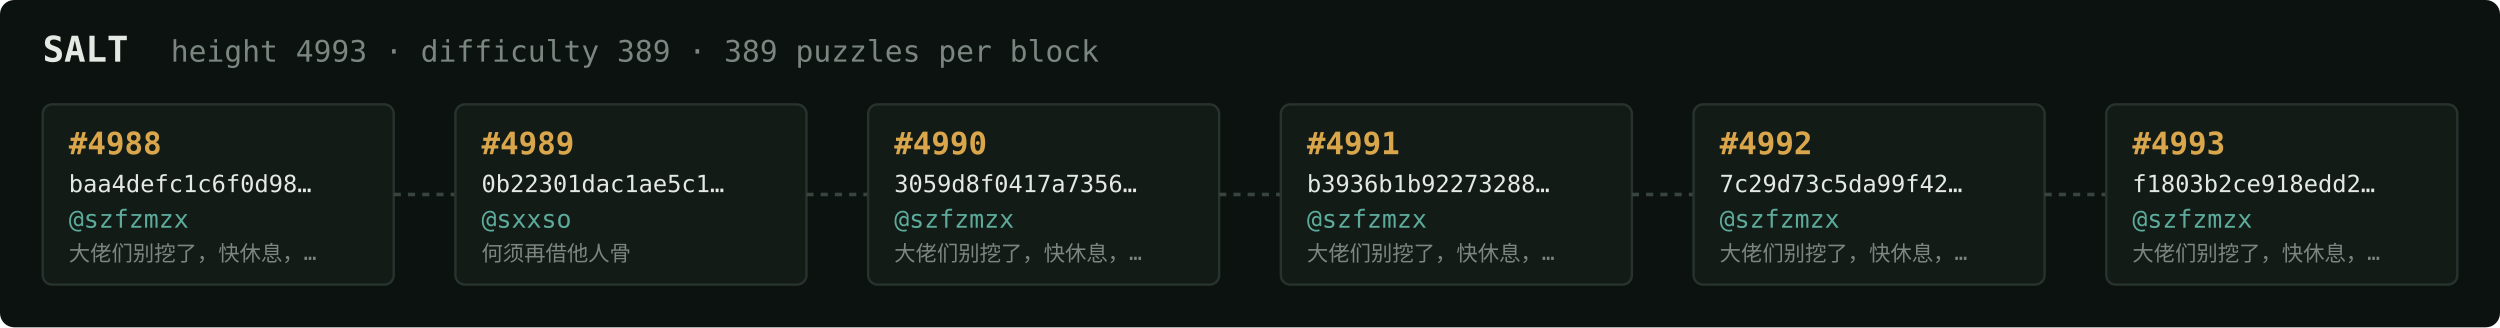
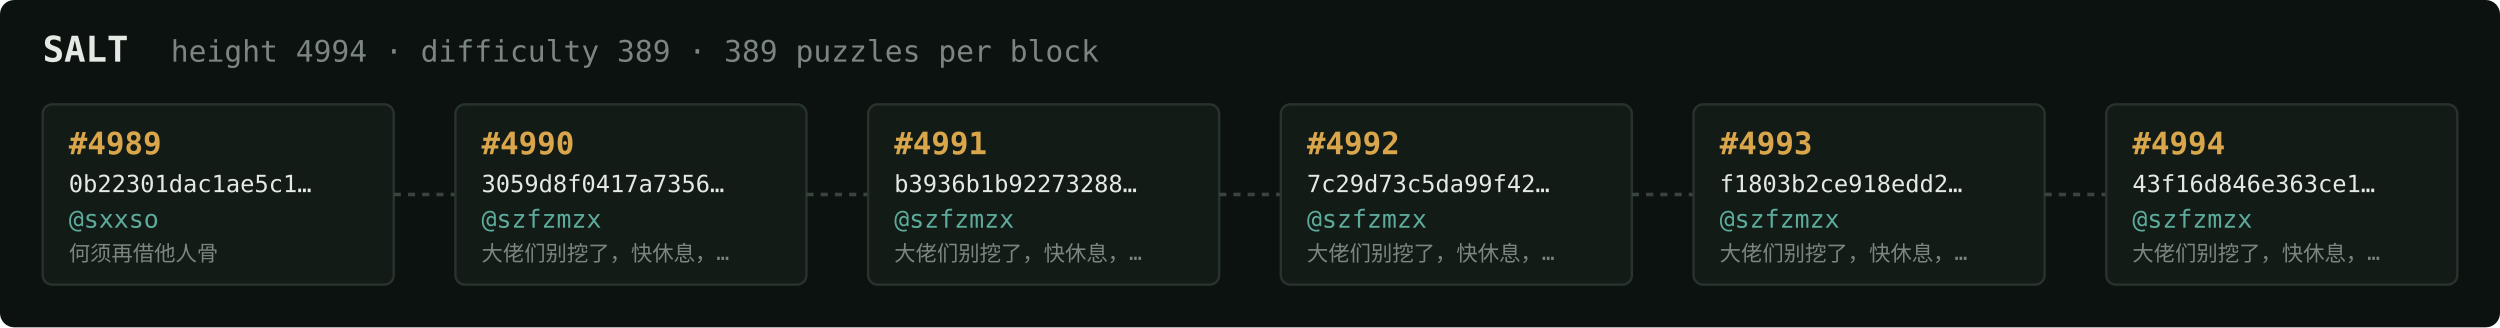
<svg xmlns="http://www.w3.org/2000/svg" width="1054" height="138" viewBox="0 0 1054 138" font-family="ui-monospace,SFMono-Regular,Menlo,monospace">
  <rect fill="#0c1210" width="1054" height="138" rx="6" />
  <text x="18" y="26" fill="#e5e9e3" font-size="15" font-weight="700">SALT</text>
-   <text x="72" y="26" fill="#7a867f" font-size="12.5">height 4993 · difficulty 389 · 389 puzzles per block</text>
+   <text x="72" y="26" fill="#7a867f" font-size="12.5">height 4994 · difficulty 389 · 389 puzzles per block</text>
  <rect x="18" y="44" width="148" height="76" rx="4" fill="#131b17" stroke="#28332e" stroke-width="1" />
-   <text x="29" y="65" fill="#d9a64c" font-size="13" font-weight="700">#4988</text>
-   <text x="29" y="81" fill="#e5e9e3" font-size="10">baa4defc1c6f0d98…</text>
-   <text x="29" y="96" fill="#5cab9b" font-size="10.5">@szfzmzx</text>
-   <text x="29" y="110" fill="#7a867f" font-size="9">大佬们别挖了，快休息，…</text>
+   <text x="29" y="65" fill="#d9a64c" font-size="13" font-weight="700">#4989</text>
+   <text x="29" y="81" fill="#e5e9e3" font-size="10">0b22301dac1ae5c1…</text>
+   <text x="29" y="96" fill="#5cab9b" font-size="10.5">@sxxso</text>
+   <text x="29" y="110" fill="#7a867f" font-size="9">何须再借他人骨</text>
  <line x1="166" y1="82.0" x2="192" y2="82.0" stroke="#38443e" stroke-width="1.5" stroke-dasharray="3 3" />
  <rect x="192" y="44" width="148" height="76" rx="4" fill="#131b17" stroke="#28332e" stroke-width="1" />
-   <text x="203" y="65" fill="#d9a64c" font-size="13" font-weight="700">#4989</text>
-   <text x="203" y="81" fill="#e5e9e3" font-size="10">0b22301dac1ae5c1…</text>
-   <text x="203" y="96" fill="#5cab9b" font-size="10.5">@sxxso</text>
-   <text x="203" y="110" fill="#7a867f" font-size="9">何须再借他人骨</text>
+   <text x="203" y="65" fill="#d9a64c" font-size="13" font-weight="700">#4990</text>
+   <text x="203" y="81" fill="#e5e9e3" font-size="10">3059d8f0417a7356…</text>
+   <text x="203" y="96" fill="#5cab9b" font-size="10.5">@szfzmzx</text>
+   <text x="203" y="110" fill="#7a867f" font-size="9">大佬们别挖了，快休息，…</text>
  <line x1="340" y1="82.0" x2="366" y2="82.0" stroke="#38443e" stroke-width="1.5" stroke-dasharray="3 3" />
  <rect x="366" y="44" width="148" height="76" rx="4" fill="#131b17" stroke="#28332e" stroke-width="1" />
-   <text x="377" y="65" fill="#d9a64c" font-size="13" font-weight="700">#4990</text>
-   <text x="377" y="81" fill="#e5e9e3" font-size="10">3059d8f0417a7356…</text>
+   <text x="377" y="65" fill="#d9a64c" font-size="13" font-weight="700">#4991</text>
+   <text x="377" y="81" fill="#e5e9e3" font-size="10">b3936b1b92273288…</text>
  <text x="377" y="96" fill="#5cab9b" font-size="10.5">@szfzmzx</text>
  <text x="377" y="110" fill="#7a867f" font-size="9">大佬们别挖了，快休息，…</text>
  <line x1="514" y1="82.0" x2="540" y2="82.0" stroke="#38443e" stroke-width="1.5" stroke-dasharray="3 3" />
  <rect x="540" y="44" width="148" height="76" rx="4" fill="#131b17" stroke="#28332e" stroke-width="1" />
-   <text x="551" y="65" fill="#d9a64c" font-size="13" font-weight="700">#4991</text>
-   <text x="551" y="81" fill="#e5e9e3" font-size="10">b3936b1b92273288…</text>
+   <text x="551" y="65" fill="#d9a64c" font-size="13" font-weight="700">#4992</text>
+   <text x="551" y="81" fill="#e5e9e3" font-size="10">7c29d73c5da99f42…</text>
  <text x="551" y="96" fill="#5cab9b" font-size="10.5">@szfzmzx</text>
  <text x="551" y="110" fill="#7a867f" font-size="9">大佬们别挖了，快休息，…</text>
  <line x1="688" y1="82.0" x2="714" y2="82.0" stroke="#38443e" stroke-width="1.5" stroke-dasharray="3 3" />
  <rect x="714" y="44" width="148" height="76" rx="4" fill="#131b17" stroke="#28332e" stroke-width="1" />
-   <text x="725" y="65" fill="#d9a64c" font-size="13" font-weight="700">#4992</text>
-   <text x="725" y="81" fill="#e5e9e3" font-size="10">7c29d73c5da99f42…</text>
+   <text x="725" y="65" fill="#d9a64c" font-size="13" font-weight="700">#4993</text>
+   <text x="725" y="81" fill="#e5e9e3" font-size="10">f1803b2ce918edd2…</text>
  <text x="725" y="96" fill="#5cab9b" font-size="10.5">@szfzmzx</text>
  <text x="725" y="110" fill="#7a867f" font-size="9">大佬们别挖了，快休息，…</text>
  <line x1="862" y1="82.0" x2="888" y2="82.0" stroke="#38443e" stroke-width="1.5" stroke-dasharray="3 3" />
  <rect x="888" y="44" width="148" height="76" rx="4" fill="#131b17" stroke="#28332e" stroke-width="1" />
-   <text x="899" y="65" fill="#d9a64c" font-size="13" font-weight="700">#4993</text>
-   <text x="899" y="81" fill="#e5e9e3" font-size="10">f1803b2ce918edd2…</text>
+   <text x="899" y="65" fill="#d9a64c" font-size="13" font-weight="700">#4994</text>
+   <text x="899" y="81" fill="#e5e9e3" font-size="10">43f16d846e363ce1…</text>
  <text x="899" y="96" fill="#5cab9b" font-size="10.5">@szfzmzx</text>
  <text x="899" y="110" fill="#7a867f" font-size="9">大佬们别挖了，快休息，…</text>
</svg>
